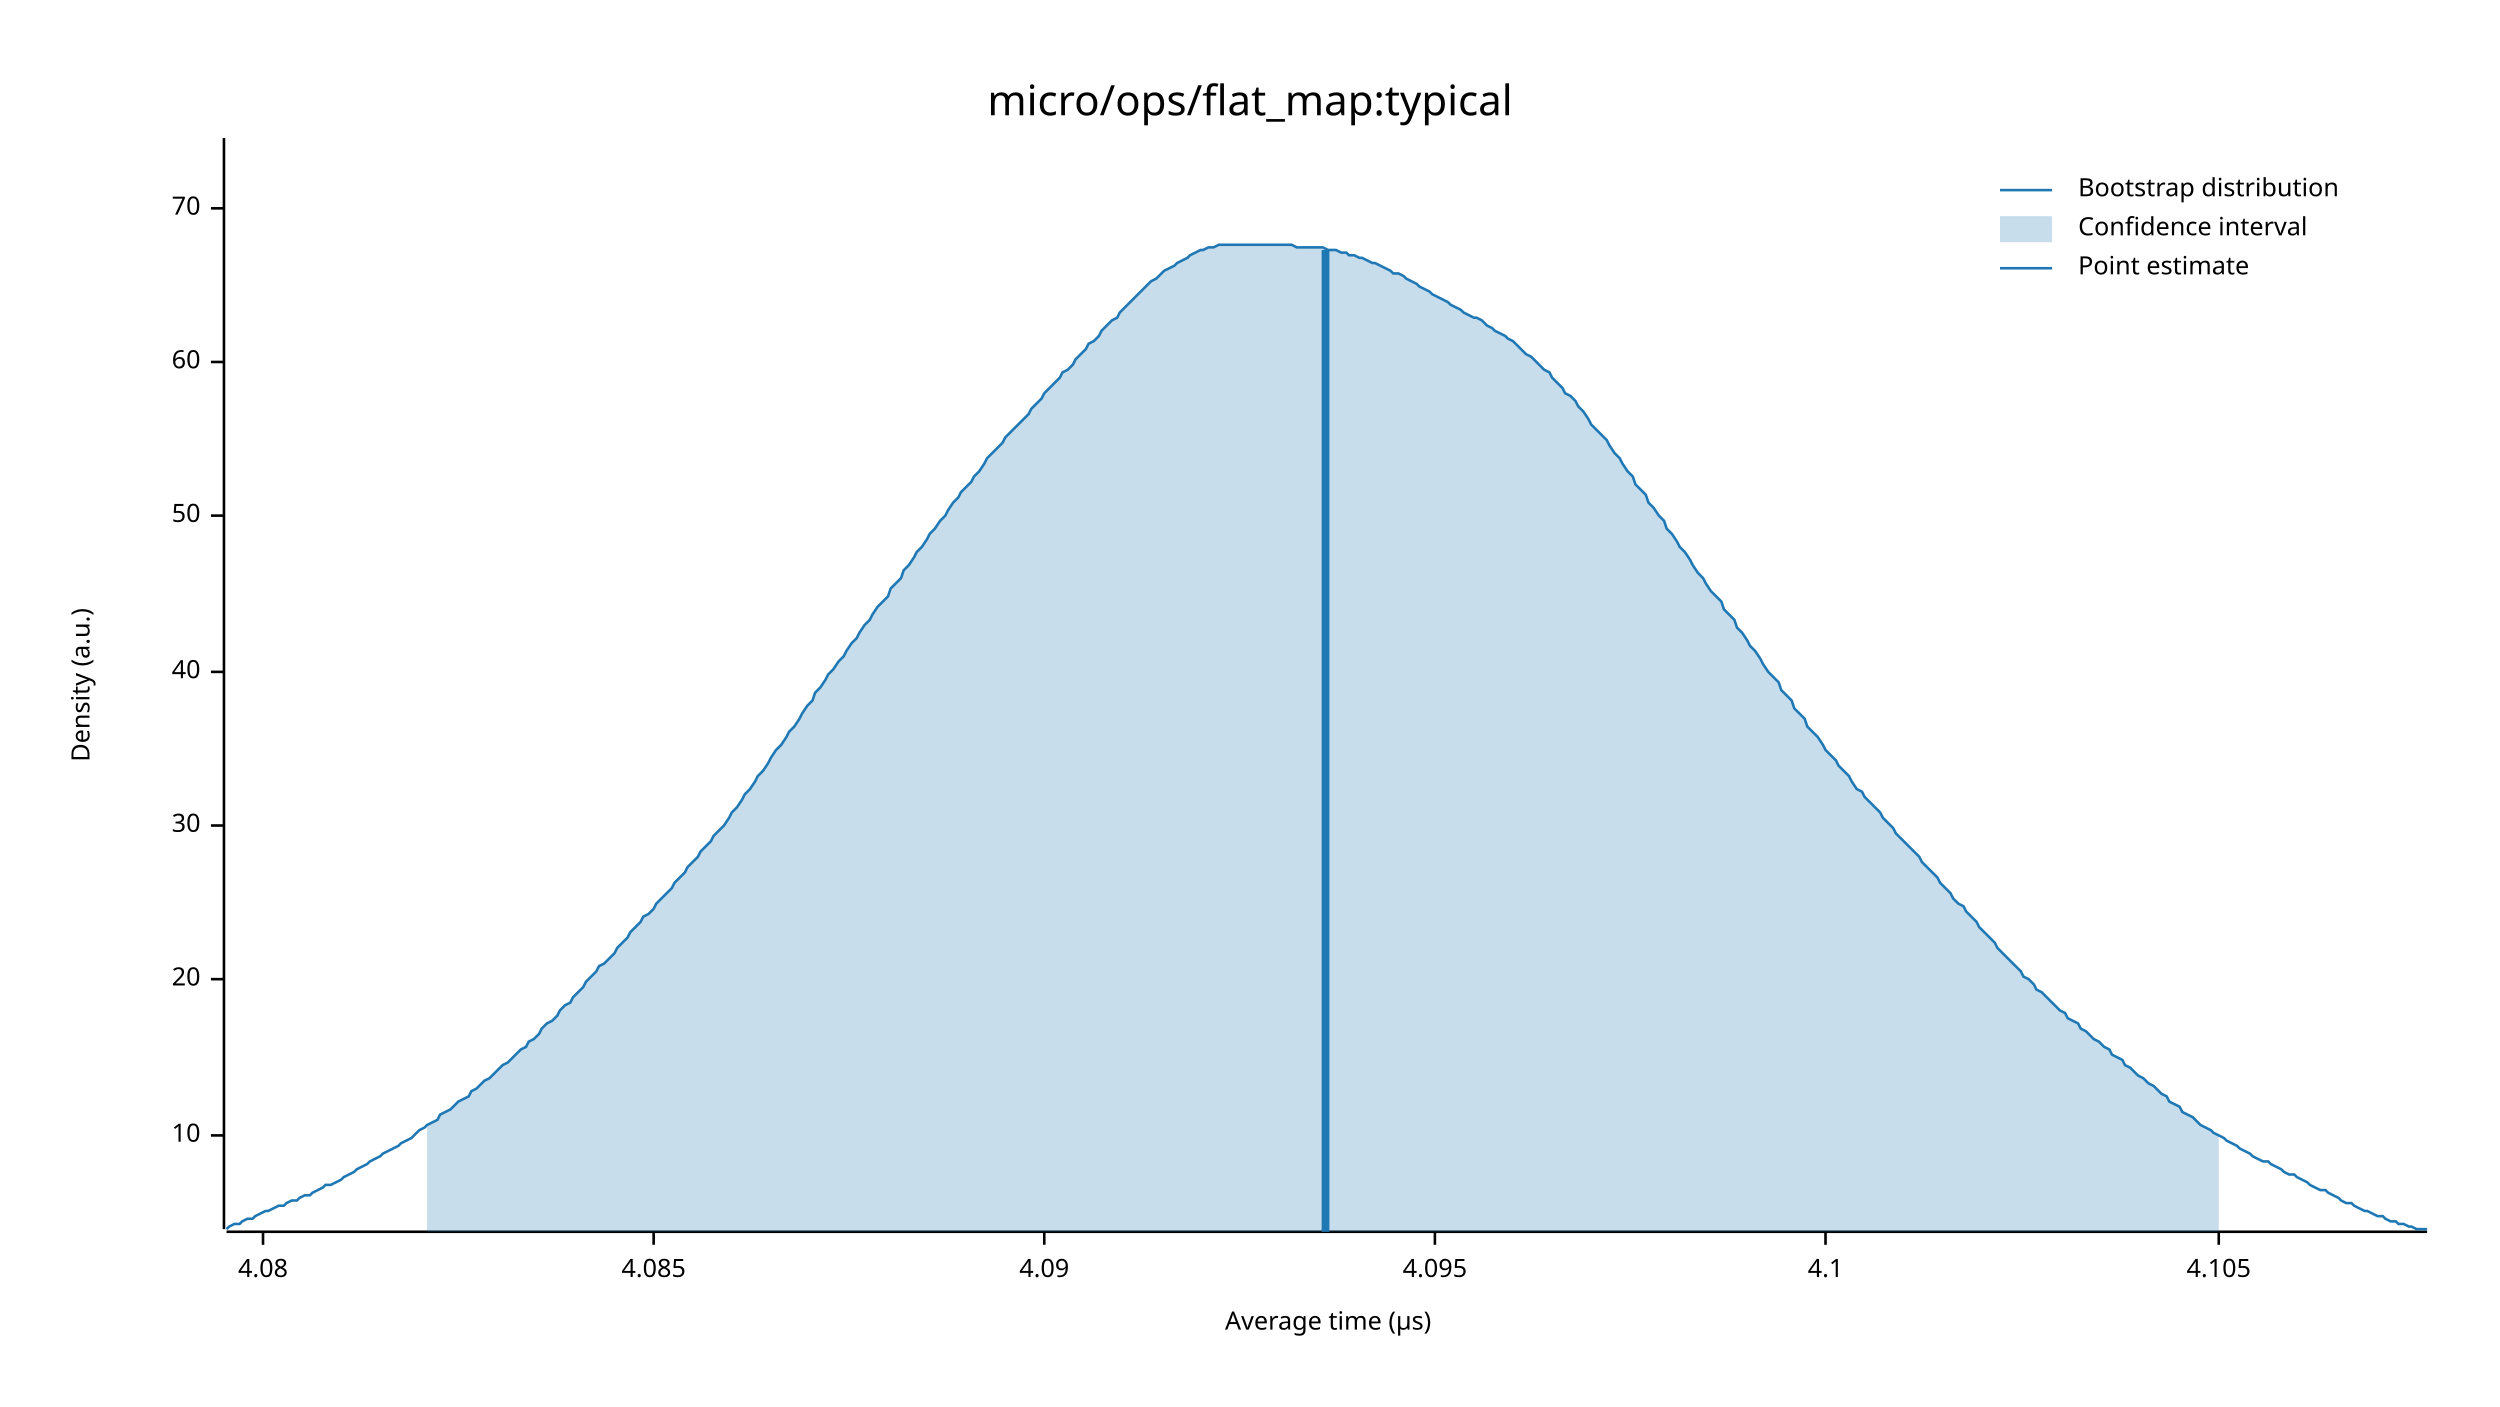
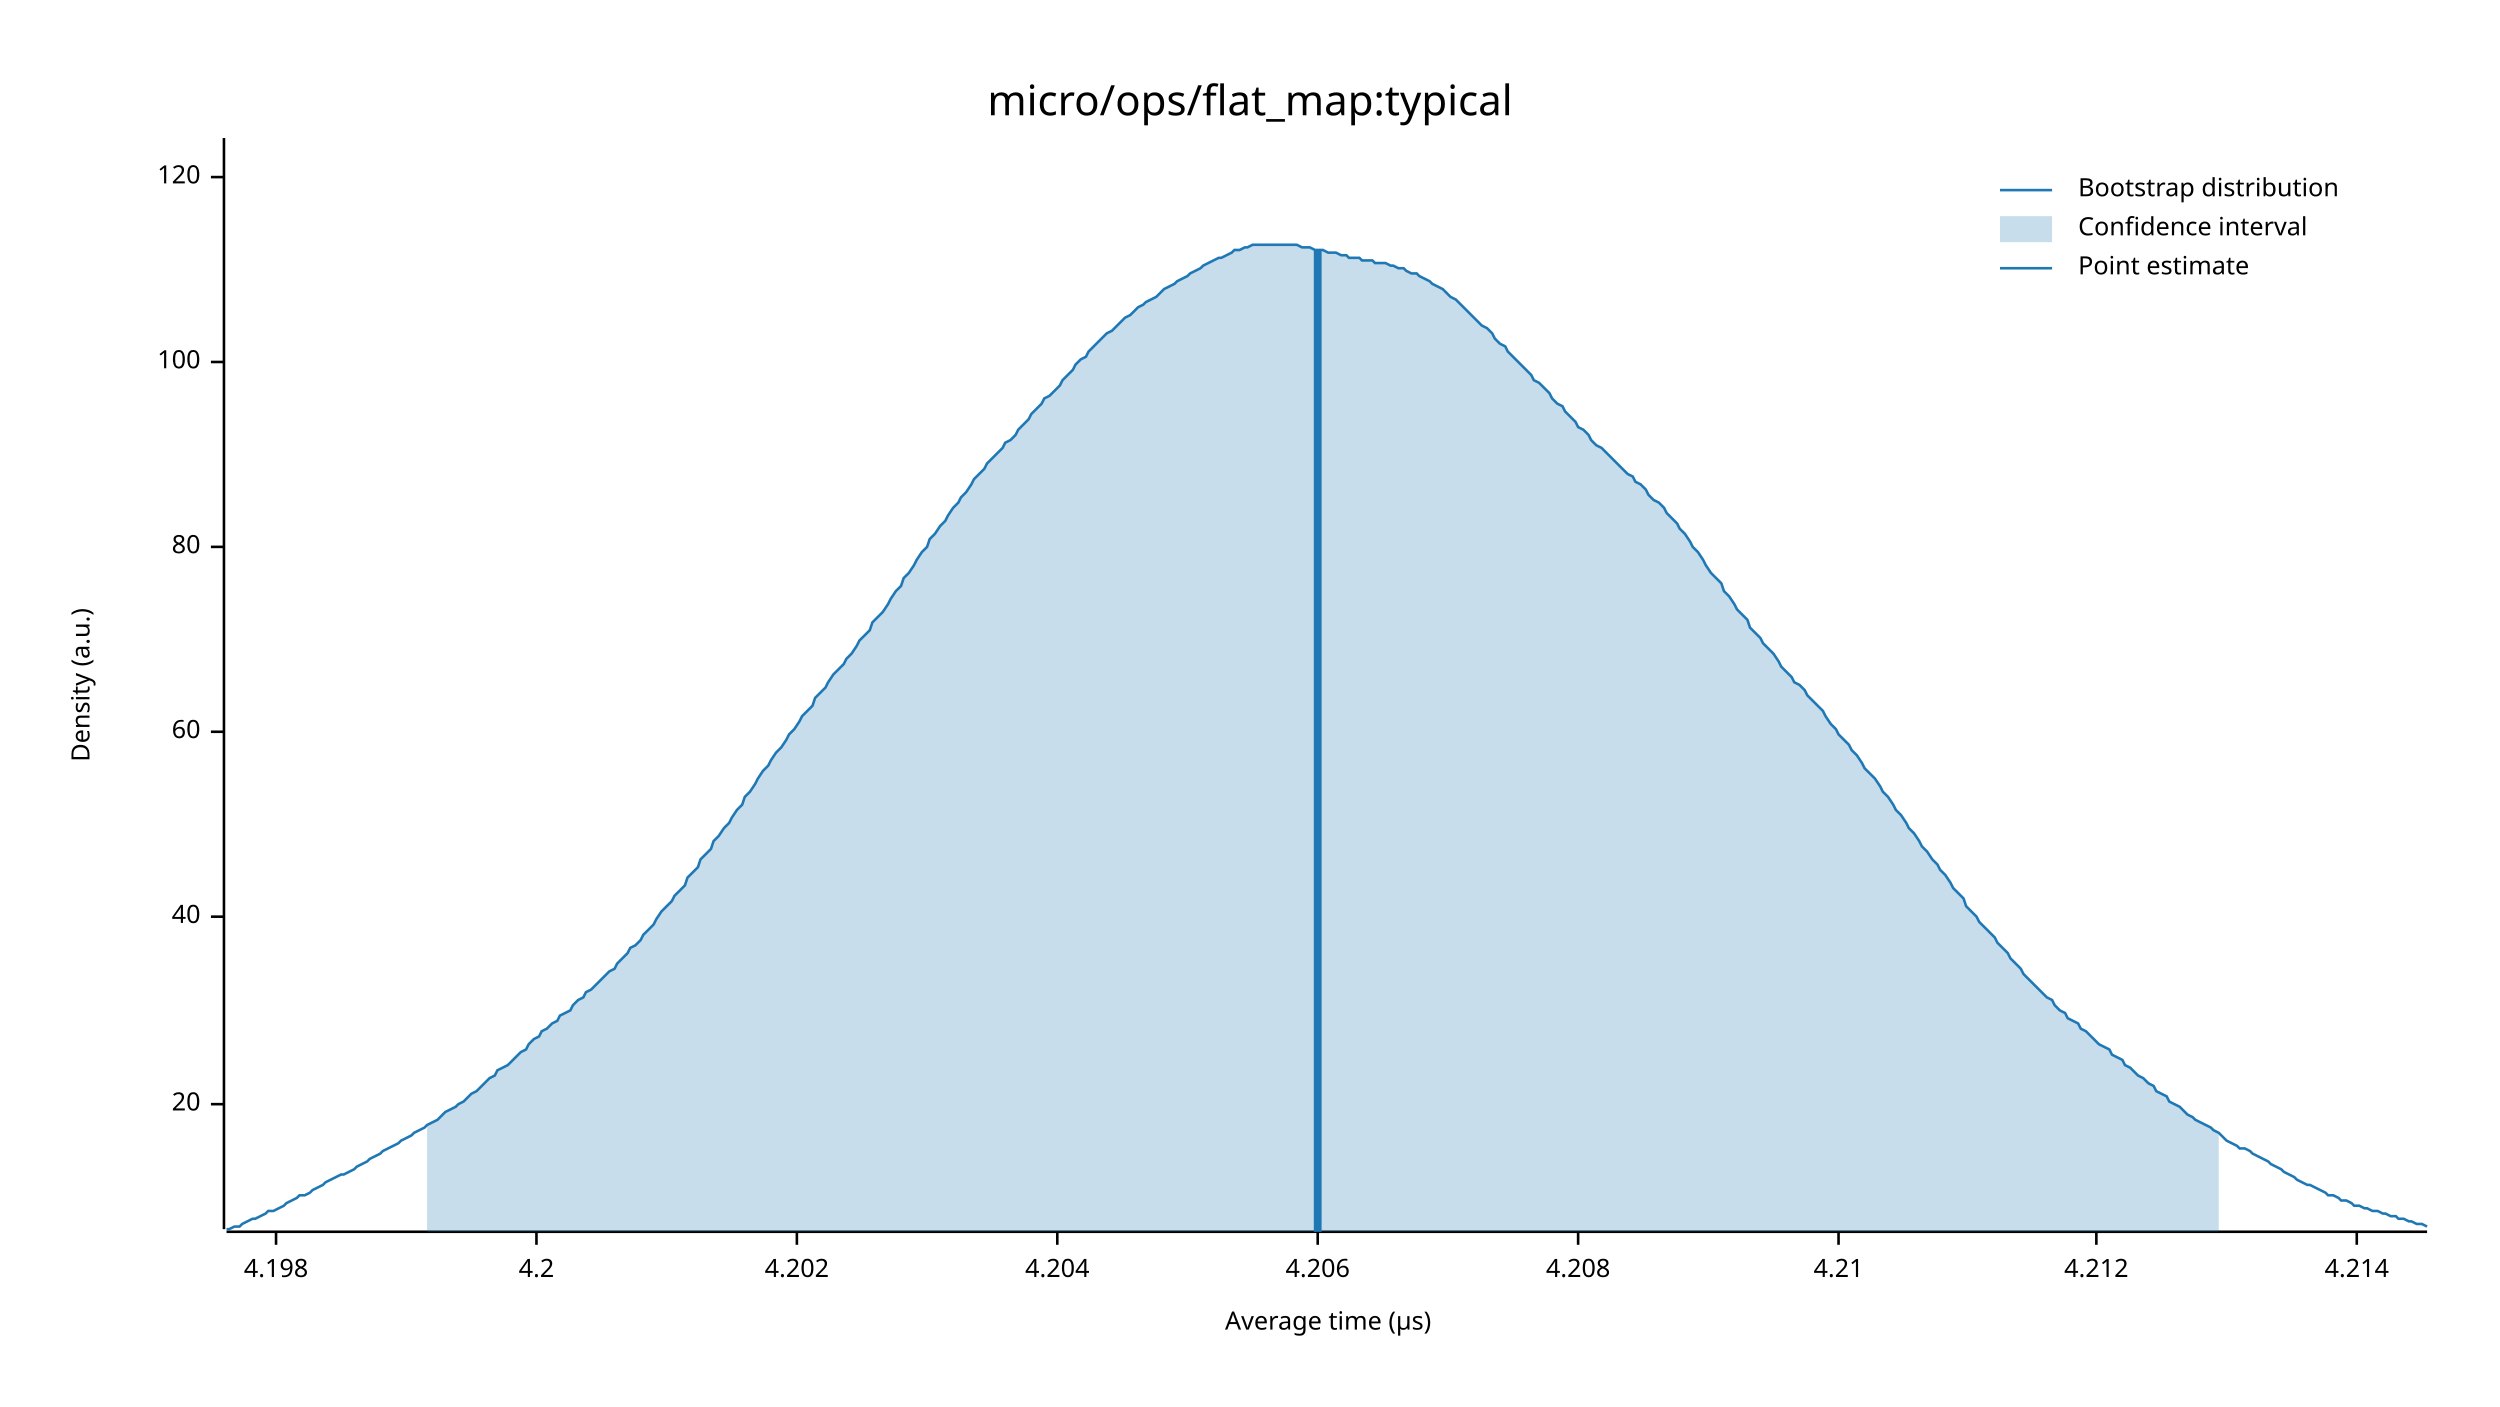
<svg xmlns="http://www.w3.org/2000/svg" width="960" height="540" viewBox="0 0 960 540">
  <text x="480" y="32" dy="0.76em" text-anchor="middle" font-family="sans-serif" font-size="16.129" opacity="1" fill="#000000">
micro/ops/flat_map:typical
</text>
  <text x="27" y="263" dy="0.76em" text-anchor="middle" font-family="sans-serif" font-size="9.677" opacity="1" fill="#000000" transform="rotate(270, 27, 263)">
Density (a.u.)
</text>
  <text x="510" y="513" dy="-0.5ex" text-anchor="middle" font-family="sans-serif" font-size="9.677" opacity="1" fill="#000000">
Average time (µs)
</text>
  <polyline fill="none" opacity="1" stroke="#000000" stroke-width="1" points="86,53 86,472 " />
-   <text x="77" y="436" dy="0.5ex" text-anchor="end" font-family="sans-serif" font-size="9.677" opacity="1" fill="#000000">
- 10
- </text>
-   <polyline fill="none" opacity="1" stroke="#000000" stroke-width="1" points="81,436 86,436 " />
-   <text x="77" y="376" dy="0.5ex" text-anchor="end" font-family="sans-serif" font-size="9.677" opacity="1" fill="#000000">
+   <text x="77" y="424" dy="0.5ex" text-anchor="end" font-family="sans-serif" font-size="9.677" opacity="1" fill="#000000">
20
</text>
-   <polyline fill="none" opacity="1" stroke="#000000" stroke-width="1" points="81,376 86,376 " />
-   <text x="77" y="317" dy="0.5ex" text-anchor="end" font-family="sans-serif" font-size="9.677" opacity="1" fill="#000000">
- 30
- </text>
-   <polyline fill="none" opacity="1" stroke="#000000" stroke-width="1" points="81,317 86,317 " />
-   <text x="77" y="258" dy="0.5ex" text-anchor="end" font-family="sans-serif" font-size="9.677" opacity="1" fill="#000000">
+   <polyline fill="none" opacity="1" stroke="#000000" stroke-width="1" points="81,424 86,424 " />
+   <text x="77" y="352" dy="0.5ex" text-anchor="end" font-family="sans-serif" font-size="9.677" opacity="1" fill="#000000">
40
</text>
-   <polyline fill="none" opacity="1" stroke="#000000" stroke-width="1" points="81,258 86,258 " />
-   <text x="77" y="198" dy="0.5ex" text-anchor="end" font-family="sans-serif" font-size="9.677" opacity="1" fill="#000000">
- 50
- </text>
-   <polyline fill="none" opacity="1" stroke="#000000" stroke-width="1" points="81,198 86,198 " />
-   <text x="77" y="139" dy="0.5ex" text-anchor="end" font-family="sans-serif" font-size="9.677" opacity="1" fill="#000000">
+   <polyline fill="none" opacity="1" stroke="#000000" stroke-width="1" points="81,352 86,352 " />
+   <text x="77" y="281" dy="0.5ex" text-anchor="end" font-family="sans-serif" font-size="9.677" opacity="1" fill="#000000">
60
</text>
+   <polyline fill="none" opacity="1" stroke="#000000" stroke-width="1" points="81,281 86,281 " />
+   <text x="77" y="210" dy="0.5ex" text-anchor="end" font-family="sans-serif" font-size="9.677" opacity="1" fill="#000000">
+ 80
+ </text>
+   <polyline fill="none" opacity="1" stroke="#000000" stroke-width="1" points="81,210 86,210 " />
+   <text x="77" y="139" dy="0.5ex" text-anchor="end" font-family="sans-serif" font-size="9.677" opacity="1" fill="#000000">
+ 100
+ </text>
  <polyline fill="none" opacity="1" stroke="#000000" stroke-width="1" points="81,139 86,139 " />
-   <text x="77" y="80" dy="0.5ex" text-anchor="end" font-family="sans-serif" font-size="9.677" opacity="1" fill="#000000">
- 70
+   <text x="77" y="68" dy="0.5ex" text-anchor="end" font-family="sans-serif" font-size="9.677" opacity="1" fill="#000000">
+ 120
</text>
-   <polyline fill="none" opacity="1" stroke="#000000" stroke-width="1" points="81,80 86,80 " />
+   <polyline fill="none" opacity="1" stroke="#000000" stroke-width="1" points="81,68 86,68 " />
  <polyline fill="none" opacity="1" stroke="#000000" stroke-width="1" points="87,473 932,473 " />
-   <text x="101" y="483" dy="0.76em" text-anchor="middle" font-family="sans-serif" font-size="9.677" opacity="1" fill="#000000">
- 4.08
+   <text x="106" y="483" dy="0.76em" text-anchor="middle" font-family="sans-serif" font-size="9.677" opacity="1" fill="#000000">
+ 4.198
</text>
-   <polyline fill="none" opacity="1" stroke="#000000" stroke-width="1" points="101,473 101,478 " />
-   <text x="251" y="483" dy="0.76em" text-anchor="middle" font-family="sans-serif" font-size="9.677" opacity="1" fill="#000000">
- 4.085
+   <polyline fill="none" opacity="1" stroke="#000000" stroke-width="1" points="106,473 106,478 " />
+   <text x="206" y="483" dy="0.76em" text-anchor="middle" font-family="sans-serif" font-size="9.677" opacity="1" fill="#000000">
+ 4.2
</text>
-   <polyline fill="none" opacity="1" stroke="#000000" stroke-width="1" points="251,473 251,478 " />
-   <text x="401" y="483" dy="0.76em" text-anchor="middle" font-family="sans-serif" font-size="9.677" opacity="1" fill="#000000">
- 4.09
+   <polyline fill="none" opacity="1" stroke="#000000" stroke-width="1" points="206,473 206,478 " />
+   <text x="306" y="483" dy="0.76em" text-anchor="middle" font-family="sans-serif" font-size="9.677" opacity="1" fill="#000000">
+ 4.202
</text>
-   <polyline fill="none" opacity="1" stroke="#000000" stroke-width="1" points="401,473 401,478 " />
-   <text x="551" y="483" dy="0.76em" text-anchor="middle" font-family="sans-serif" font-size="9.677" opacity="1" fill="#000000">
- 4.095
+   <polyline fill="none" opacity="1" stroke="#000000" stroke-width="1" points="306,473 306,478 " />
+   <text x="406" y="483" dy="0.76em" text-anchor="middle" font-family="sans-serif" font-size="9.677" opacity="1" fill="#000000">
+ 4.204
</text>
-   <polyline fill="none" opacity="1" stroke="#000000" stroke-width="1" points="551,473 551,478 " />
-   <text x="701" y="483" dy="0.76em" text-anchor="middle" font-family="sans-serif" font-size="9.677" opacity="1" fill="#000000">
- 4.1
+   <polyline fill="none" opacity="1" stroke="#000000" stroke-width="1" points="406,473 406,478 " />
+   <text x="506" y="483" dy="0.76em" text-anchor="middle" font-family="sans-serif" font-size="9.677" opacity="1" fill="#000000">
+ 4.206
</text>
-   <polyline fill="none" opacity="1" stroke="#000000" stroke-width="1" points="701,473 701,478 " />
-   <text x="852" y="483" dy="0.76em" text-anchor="middle" font-family="sans-serif" font-size="9.677" opacity="1" fill="#000000">
- 4.105
+   <polyline fill="none" opacity="1" stroke="#000000" stroke-width="1" points="506,473 506,478 " />
+   <text x="606" y="483" dy="0.76em" text-anchor="middle" font-family="sans-serif" font-size="9.677" opacity="1" fill="#000000">
+ 4.208
</text>
-   <polyline fill="none" opacity="1" stroke="#000000" stroke-width="1" points="852,473 852,478 " />
-   <polyline fill="none" opacity="1" stroke="#1F78B4" stroke-width="1" points="87,472 88,471 90,470 92,470 93,469 95,468 97,468 98,467 100,466 102,465 103,465 105,464 107,463 109,463 110,462 112,461 114,461 115,460 117,459 119,459 120,458 122,457 124,456 125,455 127,455 129,454 131,453 132,452 134,451 136,450 137,449 139,448 141,447 142,446 144,445 146,444 147,443 149,442 151,441 153,440 154,439 156,438 158,437 159,436 161,434 163,433 164,432 166,431 168,430 169,428 171,427 173,426 175,424 176,423 178,422 180,421 181,419 183,418 185,416 186,415 188,414 190,412 191,411 193,409 195,408 197,406 198,405 200,403 202,402 203,400 205,399 207,397 208,395 210,393 212,392 214,390 215,388 217,386 219,385 220,383 222,381 224,379 225,377 227,375 229,373 230,371 232,370 234,368 236,366 237,364 239,362 241,360 242,358 244,356 246,354 247,352 249,351 251,349 252,347 254,345 256,343 258,341 259,339 261,337 263,335 264,333 266,331 268,329 269,327 271,325 273,323 274,321 276,319 278,317 280,314 281,312 283,310 285,307 286,305 288,303 290,300 291,298 293,296 295,293 296,291 298,288 300,286 302,283 303,281 305,279 307,276 308,274 310,271 312,269 313,266 315,264 317,261 318,259 320,257 322,254 324,252 325,250 327,247 329,245 330,243 332,240 334,238 335,236 337,233 339,231 341,229 342,226 344,224 346,222 347,219 349,217 351,214 352,212 354,210 356,207 357,205 359,203 361,200 363,198 364,196 366,193 368,191 369,189 371,187 373,185 374,183 376,181 378,178 379,176 381,174 383,172 385,170 386,168 388,166 390,164 391,163 393,161 395,159 396,157 398,155 400,153 401,151 403,149 405,147 407,145 408,143 410,142 412,140 413,138 415,136 417,134 418,132 420,131 422,129 423,127 425,125 427,123 429,122 430,120 432,118 434,116 435,115 437,113 439,111 440,110 442,108 444,107 445,106 447,104 449,103 451,102 452,101 454,100 456,99 457,98 459,97 461,96 462,96 464,95 466,95 468,94 469,94 471,94 473,94 474,94 476,94 478,94 479,94 481,94 483,94 484,94 486,94 488,94 490,94 491,94 493,94 495,94 496,94 498,95 500,95 501,95 503,95 505,95 506,95 508,95 510,96 512,96 513,96 515,97 517,97 518,98 520,98 522,99 523,99 525,100 527,101 528,101 530,102 532,103 534,104 535,105 537,105 539,106 540,107 542,108 544,109 545,110 547,111 549,112 550,113 552,114 554,115 556,116 557,117 559,118 561,119 562,120 564,121 566,122 567,122 569,123 571,125 573,126 574,127 576,128 578,129 579,130 581,131 583,133 584,134 586,136 588,137 589,138 591,140 593,142 595,143 596,145 598,147 600,149 601,151 603,152 605,154 606,156 608,158 610,161 611,163 613,165 615,167 617,169 618,171 620,174 622,176 623,178 625,181 627,183 628,186 630,188 632,190 633,193 635,195 637,198 639,200 640,203 642,205 644,208 645,210 647,212 649,215 650,217 652,220 654,222 655,224 657,227 659,229 661,231 662,234 664,236 666,238 667,241 669,243 671,246 672,248 674,250 676,253 677,255 679,258 681,260 683,262 684,265 686,267 688,269 689,272 691,274 693,276 694,279 696,281 698,283 700,286 701,288 703,290 705,292 706,294 708,296 710,298 711,300 713,303 715,304 716,306 718,308 720,310 722,312 723,314 725,316 727,318 728,320 730,322 732,324 733,325 735,327 737,329 738,331 740,333 742,335 744,337 745,339 747,341 749,343 750,345 752,347 754,348 755,350 757,352 759,354 760,356 762,358 764,360 766,362 767,364 769,366 771,368 772,369 774,371 776,373 777,375 779,376 781,378 782,380 784,381 786,383 788,385 789,386 791,388 793,389 794,391 796,392 798,393 799,395 801,396 803,398 804,399 806,400 808,402 810,403 811,405 813,406 815,407 816,409 818,410 820,412 821,413 823,414 825,416 827,417 828,418 830,420 832,421 833,423 835,424 837,425 838,427 840,428 842,429 843,430 845,432 847,433 849,434 850,435 852,436 854,437 855,438 857,439 859,440 860,441 862,442 864,443 865,444 867,445 869,446 871,446 872,447 874,448 876,449 877,450 879,451 881,451 882,452 884,453 886,454 887,455 889,456 891,457 893,457 894,458 896,459 898,460 899,461 901,462 903,462 904,463 906,464 908,465 909,465 911,466 913,467 915,467 916,468 918,469 920,469 921,470 923,470 925,471 926,471 928,472 930,472 932,472 " />
-   <polygon opacity="0.25" fill="#1F78B4" points="164,432 166,431 168,430 169,428 171,427 173,426 175,424 176,423 178,422 180,421 181,419 183,418 185,416 186,415 188,414 190,412 191,411 193,409 195,408 197,406 198,405 200,403 202,402 203,400 205,399 207,397 208,395 210,393 212,392 214,390 215,388 217,386 219,385 220,383 222,381 224,379 225,377 227,375 229,373 230,371 232,370 234,368 236,366 237,364 239,362 241,360 242,358 244,356 246,354 247,352 249,351 251,349 252,347 254,345 256,343 258,341 259,339 261,337 263,335 264,333 266,331 268,329 269,327 271,325 273,323 274,321 276,319 278,317 280,314 281,312 283,310 285,307 286,305 288,303 290,300 291,298 293,296 295,293 296,291 298,288 300,286 302,283 303,281 305,279 307,276 308,274 310,271 312,269 313,266 315,264 317,261 318,259 320,257 322,254 324,252 325,250 327,247 329,245 330,243 332,240 334,238 335,236 337,233 339,231 341,229 342,226 344,224 346,222 347,219 349,217 351,214 352,212 354,210 356,207 357,205 359,203 361,200 363,198 364,196 366,193 368,191 369,189 371,187 373,185 374,183 376,181 378,178 379,176 381,174 383,172 385,170 386,168 388,166 390,164 391,163 393,161 395,159 396,157 398,155 400,153 401,151 403,149 405,147 407,145 408,143 410,142 412,140 413,138 415,136 417,134 418,132 420,131 422,129 423,127 425,125 427,123 429,122 430,120 432,118 434,116 435,115 437,113 439,111 440,110 442,108 444,107 445,106 447,104 449,103 451,102 452,101 454,100 456,99 457,98 459,97 461,96 462,96 464,95 466,95 468,94 469,94 471,94 473,94 474,94 476,94 478,94 479,94 481,94 483,94 484,94 486,94 488,94 490,94 491,94 493,94 495,94 496,94 498,95 500,95 501,95 503,95 505,95 506,95 508,95 510,96 512,96 513,96 515,97 517,97 518,98 520,98 522,99 523,99 525,100 527,101 528,101 530,102 532,103 534,104 535,105 537,105 539,106 540,107 542,108 544,109 545,110 547,111 549,112 550,113 552,114 554,115 556,116 557,117 559,118 561,119 562,120 564,121 566,122 567,122 569,123 571,125 573,126 574,127 576,128 578,129 579,130 581,131 583,133 584,134 586,136 588,137 589,138 591,140 593,142 595,143 596,145 598,147 600,149 601,151 603,152 605,154 606,156 608,158 610,161 611,163 613,165 615,167 617,169 618,171 620,174 622,176 623,178 625,181 627,183 628,186 630,188 632,190 633,193 635,195 637,198 639,200 640,203 642,205 644,208 645,210 647,212 649,215 650,217 652,220 654,222 655,224 657,227 659,229 661,231 662,234 664,236 666,238 667,241 669,243 671,246 672,248 674,250 676,253 677,255 679,258 681,260 683,262 684,265 686,267 688,269 689,272 691,274 693,276 694,279 696,281 698,283 700,286 701,288 703,290 705,292 706,294 708,296 710,298 711,300 713,303 715,304 716,306 718,308 720,310 722,312 723,314 725,316 727,318 728,320 730,322 732,324 733,325 735,327 737,329 738,331 740,333 742,335 744,337 745,339 747,341 749,343 750,345 752,347 754,348 755,350 757,352 759,354 760,356 762,358 764,360 766,362 767,364 769,366 771,368 772,369 774,371 776,373 777,375 779,376 781,378 782,380 784,381 786,383 788,385 789,386 791,388 793,389 794,391 796,392 798,393 799,395 801,396 803,398 804,399 806,400 808,402 810,403 811,405 813,406 815,407 816,409 818,410 820,412 821,413 823,414 825,416 827,417 828,418 830,420 832,421 833,423 835,424 837,425 838,427 840,428 842,429 843,430 845,432 847,433 849,434 850,435 852,436 852,473 164,473 " />
-   <polyline fill="none" opacity="1" stroke="#1F78B4" stroke-width="3" points="509,473 509,96 " />
+   <polyline fill="none" opacity="1" stroke="#000000" stroke-width="1" points="606,473 606,478 " />
+   <text x="706" y="483" dy="0.76em" text-anchor="middle" font-family="sans-serif" font-size="9.677" opacity="1" fill="#000000">
+ 4.21
+ </text>
+   <polyline fill="none" opacity="1" stroke="#000000" stroke-width="1" points="706,473 706,478 " />
+   <text x="805" y="483" dy="0.76em" text-anchor="middle" font-family="sans-serif" font-size="9.677" opacity="1" fill="#000000">
+ 4.212
+ </text>
+   <polyline fill="none" opacity="1" stroke="#000000" stroke-width="1" points="805,473 805,478 " />
+   <text x="905" y="483" dy="0.76em" text-anchor="middle" font-family="sans-serif" font-size="9.677" opacity="1" fill="#000000">
+ 4.214
+ </text>
+   <polyline fill="none" opacity="1" stroke="#000000" stroke-width="1" points="905,473 905,478 " />
+   <polyline fill="none" opacity="1" stroke="#1F78B4" stroke-width="1" points="87,472 88,472 90,471 92,471 93,470 95,469 97,468 98,468 100,467 102,466 103,465 105,465 107,464 109,463 110,462 112,461 114,460 115,459 117,459 119,458 120,457 122,456 124,455 125,454 127,453 129,452 131,451 132,451 134,450 136,449 137,448 139,447 141,446 142,445 144,444 146,443 147,442 149,441 151,440 153,439 154,438 156,437 158,436 159,435 161,434 163,433 164,432 166,431 168,430 169,429 171,427 173,426 175,425 176,424 178,423 180,421 181,420 183,419 185,417 186,416 188,414 190,413 191,411 193,410 195,409 197,407 198,406 200,404 202,403 203,401 205,399 207,398 208,396 210,395 212,393 214,392 215,390 217,389 219,388 220,386 222,384 224,383 225,381 227,380 229,378 230,377 232,375 234,373 236,372 237,370 239,368 241,366 242,364 244,363 246,361 247,359 249,357 251,355 252,353 254,350 256,348 258,346 259,344 261,342 263,340 264,337 266,335 268,333 269,330 271,328 273,326 274,323 276,321 278,318 280,316 281,314 283,311 285,309 286,306 288,304 290,301 291,299 293,296 295,294 296,292 298,289 300,287 302,284 303,282 305,280 307,277 308,275 310,273 312,271 313,268 315,266 317,264 318,262 320,259 322,257 324,255 325,253 327,251 329,248 330,246 332,244 334,242 335,239 337,237 339,235 341,232 342,230 344,227 346,225 347,222 349,220 351,217 352,215 354,212 356,210 357,207 359,205 361,202 363,200 364,198 366,195 368,193 369,191 371,189 373,186 374,184 376,182 378,180 379,178 381,176 383,174 385,172 386,170 388,169 390,167 391,165 393,163 395,161 396,159 398,157 400,155 401,153 403,152 405,150 407,148 408,146 410,144 412,142 413,140 415,138 417,137 418,135 420,133 422,131 423,130 425,128 427,127 429,125 430,124 432,122 434,121 435,120 437,118 439,117 440,116 442,115 444,114 445,113 447,111 449,110 451,109 452,108 454,107 456,106 457,105 459,104 461,103 462,102 464,101 466,100 468,99 469,99 471,98 473,97 474,96 476,96 478,95 479,95 481,94 483,94 484,94 486,94 488,94 490,94 491,94 493,94 495,94 496,94 498,94 500,95 501,95 503,95 505,96 506,96 508,96 510,97 512,97 513,97 515,98 517,98 518,99 520,99 522,99 523,100 525,100 527,100 528,101 530,101 532,101 534,102 535,102 537,103 539,103 540,104 542,105 544,105 545,106 547,107 549,108 550,109 552,110 554,111 556,113 557,114 559,115 561,117 562,118 564,120 566,122 567,123 569,125 571,126 573,128 574,130 576,132 578,133 579,135 581,137 583,139 584,140 586,142 588,144 589,146 591,147 593,149 595,151 596,153 598,155 600,156 601,158 603,160 605,162 606,164 608,165 610,167 611,169 613,171 615,172 617,174 618,175 620,177 622,179 623,180 625,182 627,183 628,185 630,186 632,188 633,190 635,192 637,193 639,195 640,197 642,199 644,201 645,203 647,205 649,208 650,210 652,212 654,215 655,217 657,220 659,222 661,224 662,227 664,229 666,232 667,234 669,236 671,238 672,241 674,243 676,245 677,247 679,249 681,251 683,254 684,256 686,258 688,260 689,262 691,263 693,265 694,267 696,269 698,271 700,273 701,275 703,278 705,280 706,282 708,284 710,286 711,288 713,290 715,293 716,295 718,297 720,299 722,302 723,304 725,306 727,309 728,311 730,313 732,316 733,318 735,320 737,323 738,325 740,327 742,330 744,332 745,334 747,336 749,339 750,341 752,343 754,345 755,348 757,350 759,352 760,354 762,356 764,358 766,360 767,362 769,364 771,366 772,368 774,370 776,372 777,374 779,376 781,378 782,379 784,381 786,383 788,384 789,386 791,388 793,389 794,391 796,392 798,393 799,395 801,396 803,398 804,399 806,401 808,402 810,403 811,405 813,406 815,407 816,409 818,410 820,412 821,413 823,414 825,416 827,417 828,419 830,420 832,421 833,423 835,424 837,425 838,426 840,428 842,429 843,430 845,431 847,432 849,433 850,434 852,435 854,437 855,438 857,439 859,440 860,441 862,441 864,442 865,443 867,444 869,445 871,446 872,447 874,448 876,449 877,450 879,451 881,452 882,453 884,454 886,455 887,455 889,456 891,457 893,458 894,459 896,459 898,460 899,461 901,461 903,462 904,463 906,463 908,464 909,464 911,465 913,465 915,466 916,466 918,467 920,467 921,468 923,468 925,469 926,469 928,470 930,470 932,471 " />
+   <polygon opacity="0.25" fill="#1F78B4" points="164,432 166,431 168,430 169,429 171,427 173,426 175,425 176,424 178,423 180,421 181,420 183,419 185,417 186,416 188,414 190,413 191,411 193,410 195,409 197,407 198,406 200,404 202,403 203,401 205,399 207,398 208,396 210,395 212,393 214,392 215,390 217,389 219,388 220,386 222,384 224,383 225,381 227,380 229,378 230,377 232,375 234,373 236,372 237,370 239,368 241,366 242,364 244,363 246,361 247,359 249,357 251,355 252,353 254,350 256,348 258,346 259,344 261,342 263,340 264,337 266,335 268,333 269,330 271,328 273,326 274,323 276,321 278,318 280,316 281,314 283,311 285,309 286,306 288,304 290,301 291,299 293,296 295,294 296,292 298,289 300,287 302,284 303,282 305,280 307,277 308,275 310,273 312,271 313,268 315,266 317,264 318,262 320,259 322,257 324,255 325,253 327,251 329,248 330,246 332,244 334,242 335,239 337,237 339,235 341,232 342,230 344,227 346,225 347,222 349,220 351,217 352,215 354,212 356,210 357,207 359,205 361,202 363,200 364,198 366,195 368,193 369,191 371,189 373,186 374,184 376,182 378,180 379,178 381,176 383,174 385,172 386,170 388,169 390,167 391,165 393,163 395,161 396,159 398,157 400,155 401,153 403,152 405,150 407,148 408,146 410,144 412,142 413,140 415,138 417,137 418,135 420,133 422,131 423,130 425,128 427,127 429,125 430,124 432,122 434,121 435,120 437,118 439,117 440,116 442,115 444,114 445,113 447,111 449,110 451,109 452,108 454,107 456,106 457,105 459,104 461,103 462,102 464,101 466,100 468,99 469,99 471,98 473,97 474,96 476,96 478,95 479,95 481,94 483,94 484,94 486,94 488,94 490,94 491,94 493,94 495,94 496,94 498,94 500,95 501,95 503,95 505,96 506,96 508,96 510,97 512,97 513,97 515,98 517,98 518,99 520,99 522,99 523,100 525,100 527,100 528,101 530,101 532,101 534,102 535,102 537,103 539,103 540,104 542,105 544,105 545,106 547,107 549,108 550,109 552,110 554,111 556,113 557,114 559,115 561,117 562,118 564,120 566,122 567,123 569,125 571,126 573,128 574,130 576,132 578,133 579,135 581,137 583,139 584,140 586,142 588,144 589,146 591,147 593,149 595,151 596,153 598,155 600,156 601,158 603,160 605,162 606,164 608,165 610,167 611,169 613,171 615,172 617,174 618,175 620,177 622,179 623,180 625,182 627,183 628,185 630,186 632,188 633,190 635,192 637,193 639,195 640,197 642,199 644,201 645,203 647,205 649,208 650,210 652,212 654,215 655,217 657,220 659,222 661,224 662,227 664,229 666,232 667,234 669,236 671,238 672,241 674,243 676,245 677,247 679,249 681,251 683,254 684,256 686,258 688,260 689,262 691,263 693,265 694,267 696,269 698,271 700,273 701,275 703,278 705,280 706,282 708,284 710,286 711,288 713,290 715,293 716,295 718,297 720,299 722,302 723,304 725,306 727,309 728,311 730,313 732,316 733,318 735,320 737,323 738,325 740,327 742,330 744,332 745,334 747,336 749,339 750,341 752,343 754,345 755,348 757,350 759,352 760,354 762,356 764,358 766,360 767,362 769,364 771,366 772,368 774,370 776,372 777,374 779,376 781,378 782,379 784,381 786,383 788,384 789,386 791,388 793,389 794,391 796,392 798,393 799,395 801,396 803,398 804,399 806,401 808,402 810,403 811,405 813,406 815,407 816,409 818,410 820,412 821,413 823,414 825,416 827,417 828,419 830,420 832,421 833,423 835,424 837,425 838,426 840,428 842,429 843,430 845,431 847,432 849,433 850,434 852,435 852,473 164,473 " />
+   <polyline fill="none" opacity="1" stroke="#1F78B4" stroke-width="3" points="506,473 506,96 " />
  <text x="798" y="68" dy="0.76em" text-anchor="start" font-family="sans-serif" font-size="9.677" opacity="1" fill="#000000">
Bootstrap distribution
</text>
  <text x="798" y="83" dy="0.76em" text-anchor="start" font-family="sans-serif" font-size="9.677" opacity="1" fill="#000000">
Confidence interval
</text>
  <text x="798" y="98" dy="0.76em" text-anchor="start" font-family="sans-serif" font-size="9.677" opacity="1" fill="#000000">
Point estimate
</text>
  <polyline fill="none" opacity="1" stroke="#1F78B4" stroke-width="1" points="768,73 788,73 " />
  <rect x="768" y="83" width="20" height="10" opacity="0.25" fill="#1F78B4" stroke="none" />
  <polyline fill="none" opacity="1" stroke="#1F78B4" stroke-width="1" points="768,103 788,103 " />
</svg>
